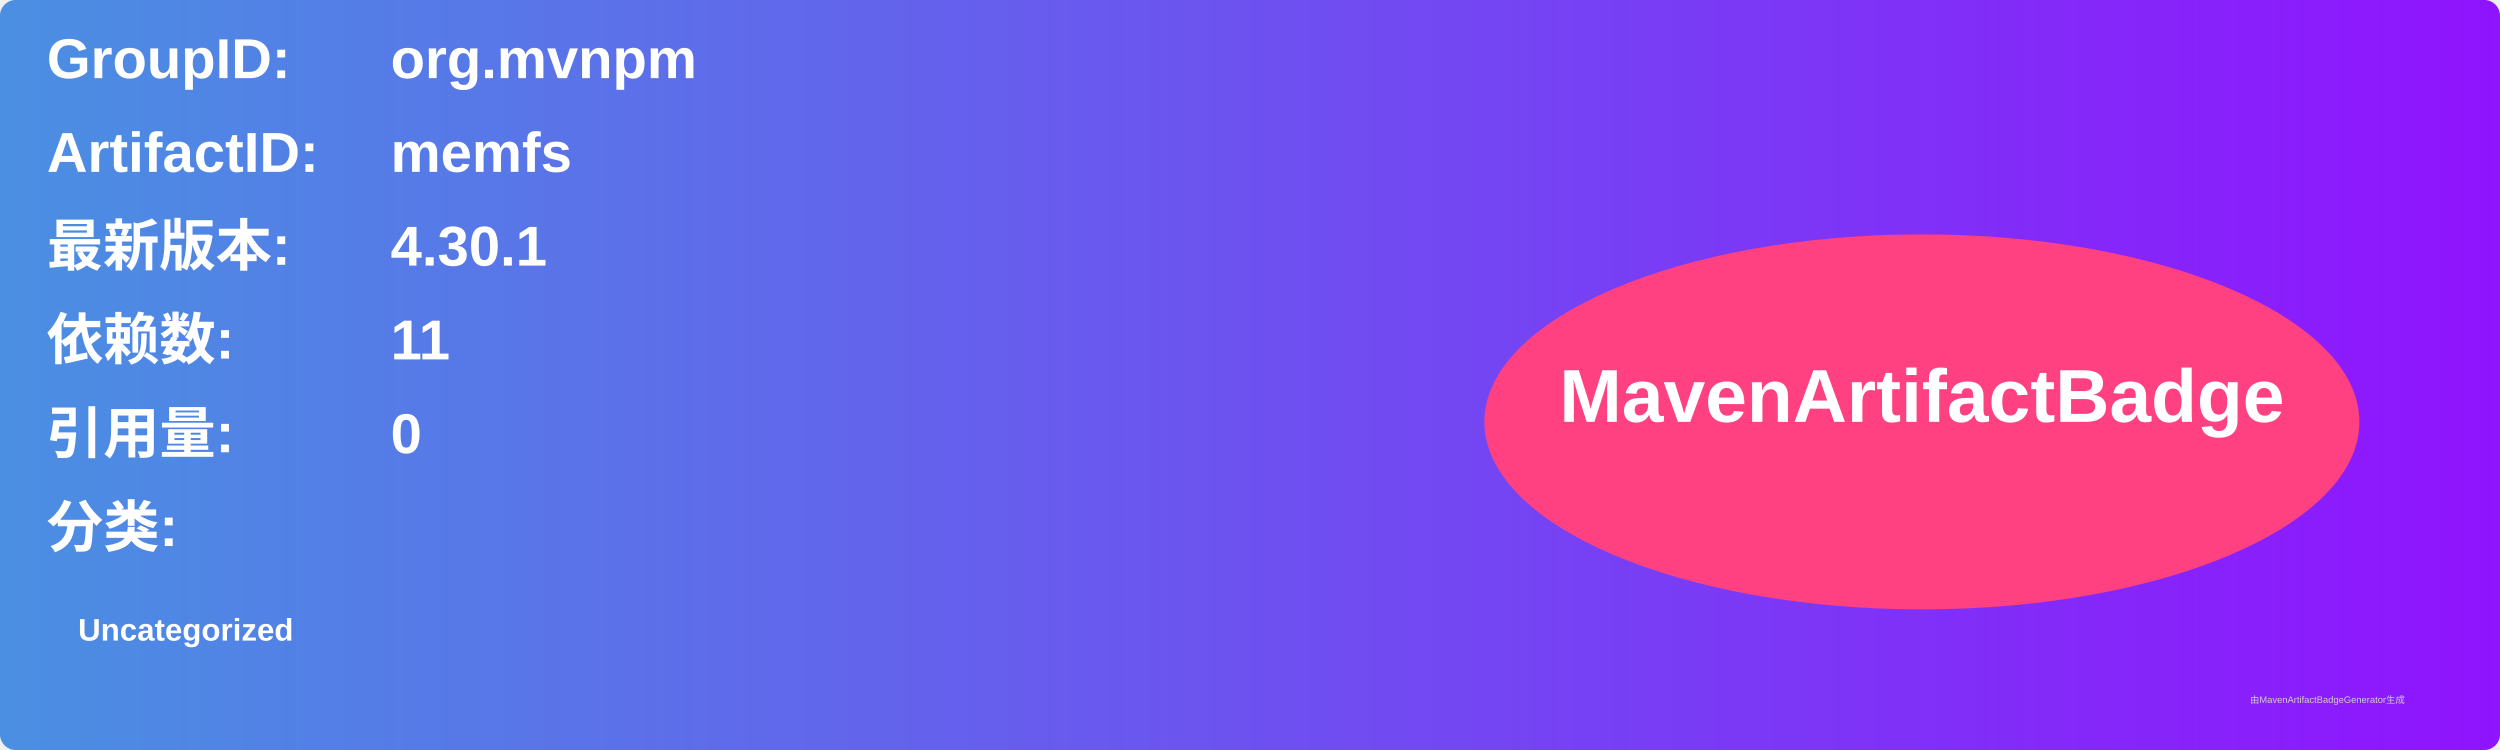
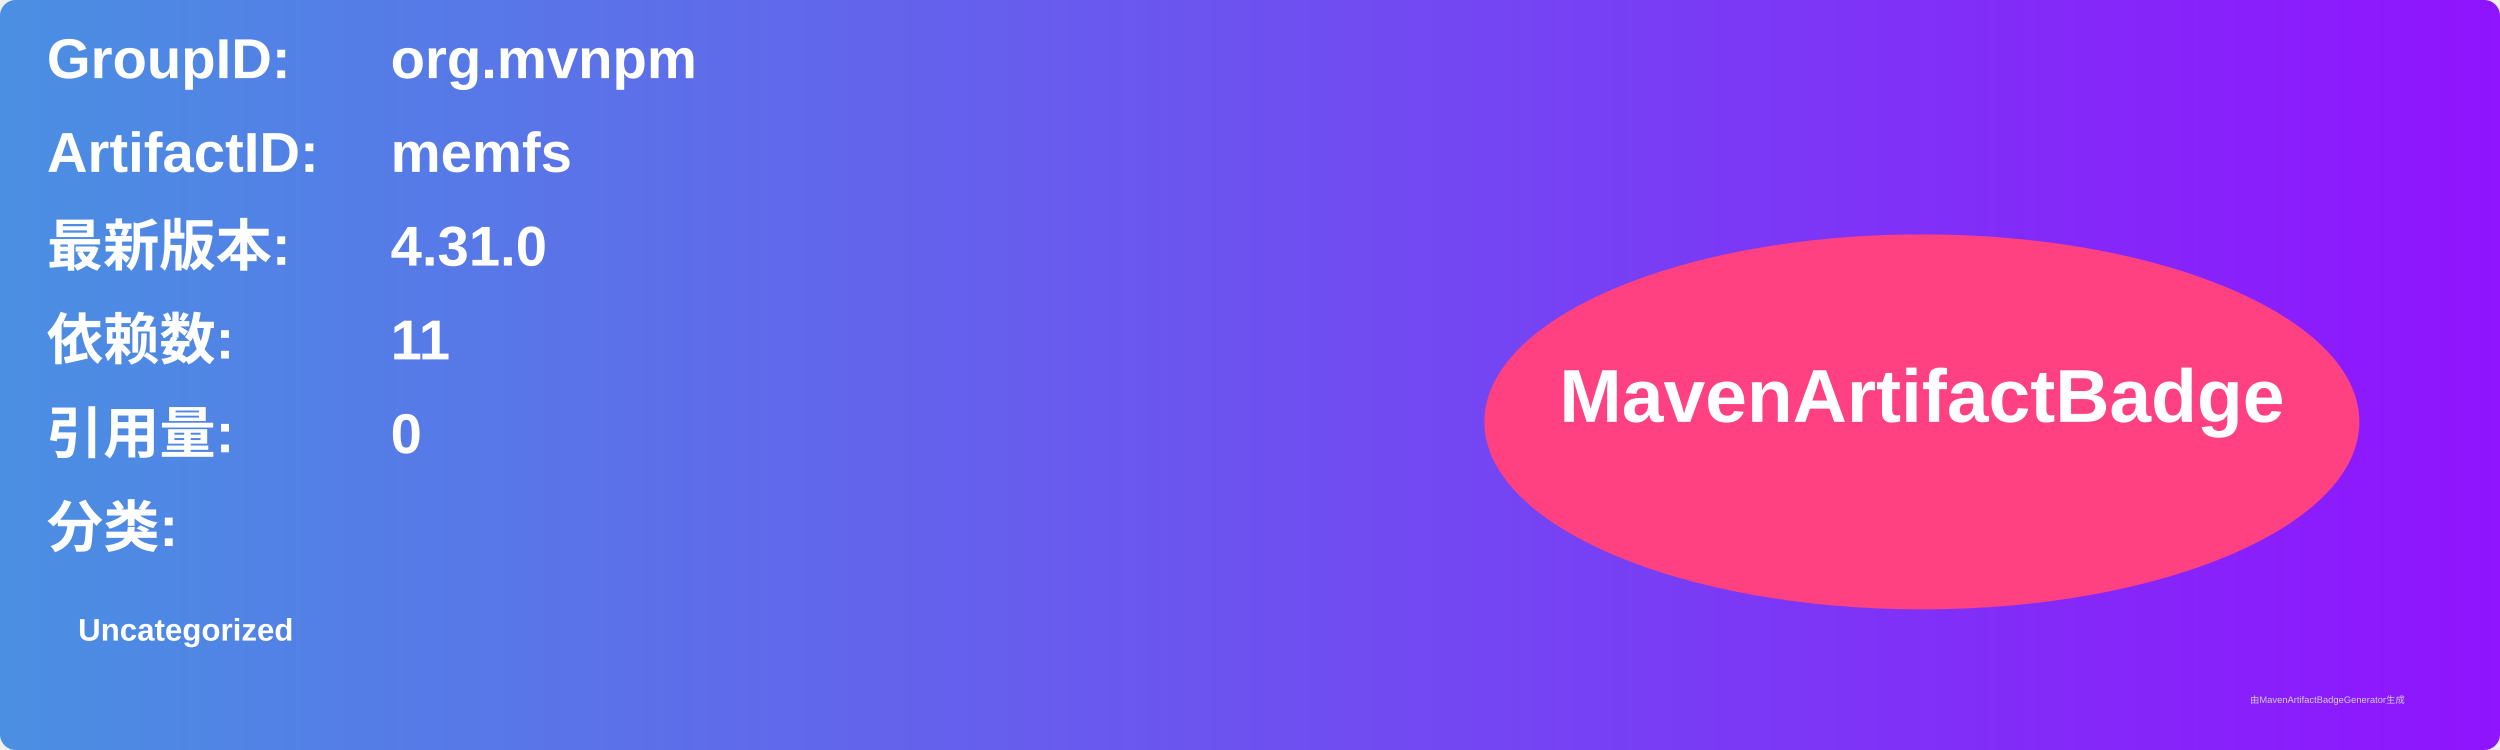
<svg xmlns="http://www.w3.org/2000/svg" width="800" height="240" viewBox="0 0 800 240">
  <linearGradient id="grad" x1="0%" y1="0%" x2="100%" y2="0%">
    <stop offset="0%" stop-color="#4a90e2" />
    <stop offset="100%" stop-color="#9013fe" />
  </linearGradient>
  <rect width="100%" height="100%" rx="5" ry="5" fill="url(#grad)" />
  <g transform="translate(15, 15)">
    <text x="0" y="10" font-family="Arial" font-size="18" fill="white" font-weight="bold" width="260">GroupID:</text>
    <text x="110" y="10" font-family="Arial" font-size="18" fill="white" font-weight="bold" width="460">org.mvnpm</text>
    <text x="0" y="40" font-family="Arial" font-size="18" fill="white" font-weight="bold" width="260">ArtifactID:</text>
    <text x="110" y="40" font-family="Arial" font-size="18" fill="white" font-weight="bold" width="460">memfs</text>
    <text x="0" y="70" font-family="Arial" font-size="18" fill="white" font-weight="bold">最新版本:</text>
    <text x="110" y="70" font-family="Arial" font-size="18" fill="white" font-weight="bold">
-       <tspan font-weight="bold">4.30.1</tspan>
+       <tspan font-weight="bold">4.31.0</tspan>
    </text>
    <text x="0" y="100" font-family="Arial" font-size="18" fill="white" font-weight="bold">依赖数: </text>
    <text x="110" y="100" font-family="Arial" font-size="18" fill="white">
      <tspan font-weight="bold">11</tspan>
    </text>
    <text x="0" y="130" font-family="Arial" font-size="18" fill="white" font-weight="bold">引用量: </text>
    <text x="110" y="130" font-family="Arial" font-size="18" fill="white">
      <tspan font-weight="bold">0</tspan>
    </text>
    <text x="0" y="160" font-family="Arial" font-size="18" fill="white" font-weight="bold">分类:</text>
    <text x="10" y="190" font-family="Arial" font-size="10" fill="white">
      <tspan font-weight="bold">Uncategorized</tspan>
    </text>
    <ellipse cx="600" cy="120" rx="140" ry="60" fill="#ff4081" />
    <text x="600" y="120" text-anchor="middle" font-family="Arial" font-size="24" fill="white" font-weight="bold">MavenArtifactBadge</text>
  </g>
  <text x="720" y="225" font-family="Arial" font-size="3" fill="#d0d0d0">由MavenArtifactBadgeGenerator生成</text>
</svg>
